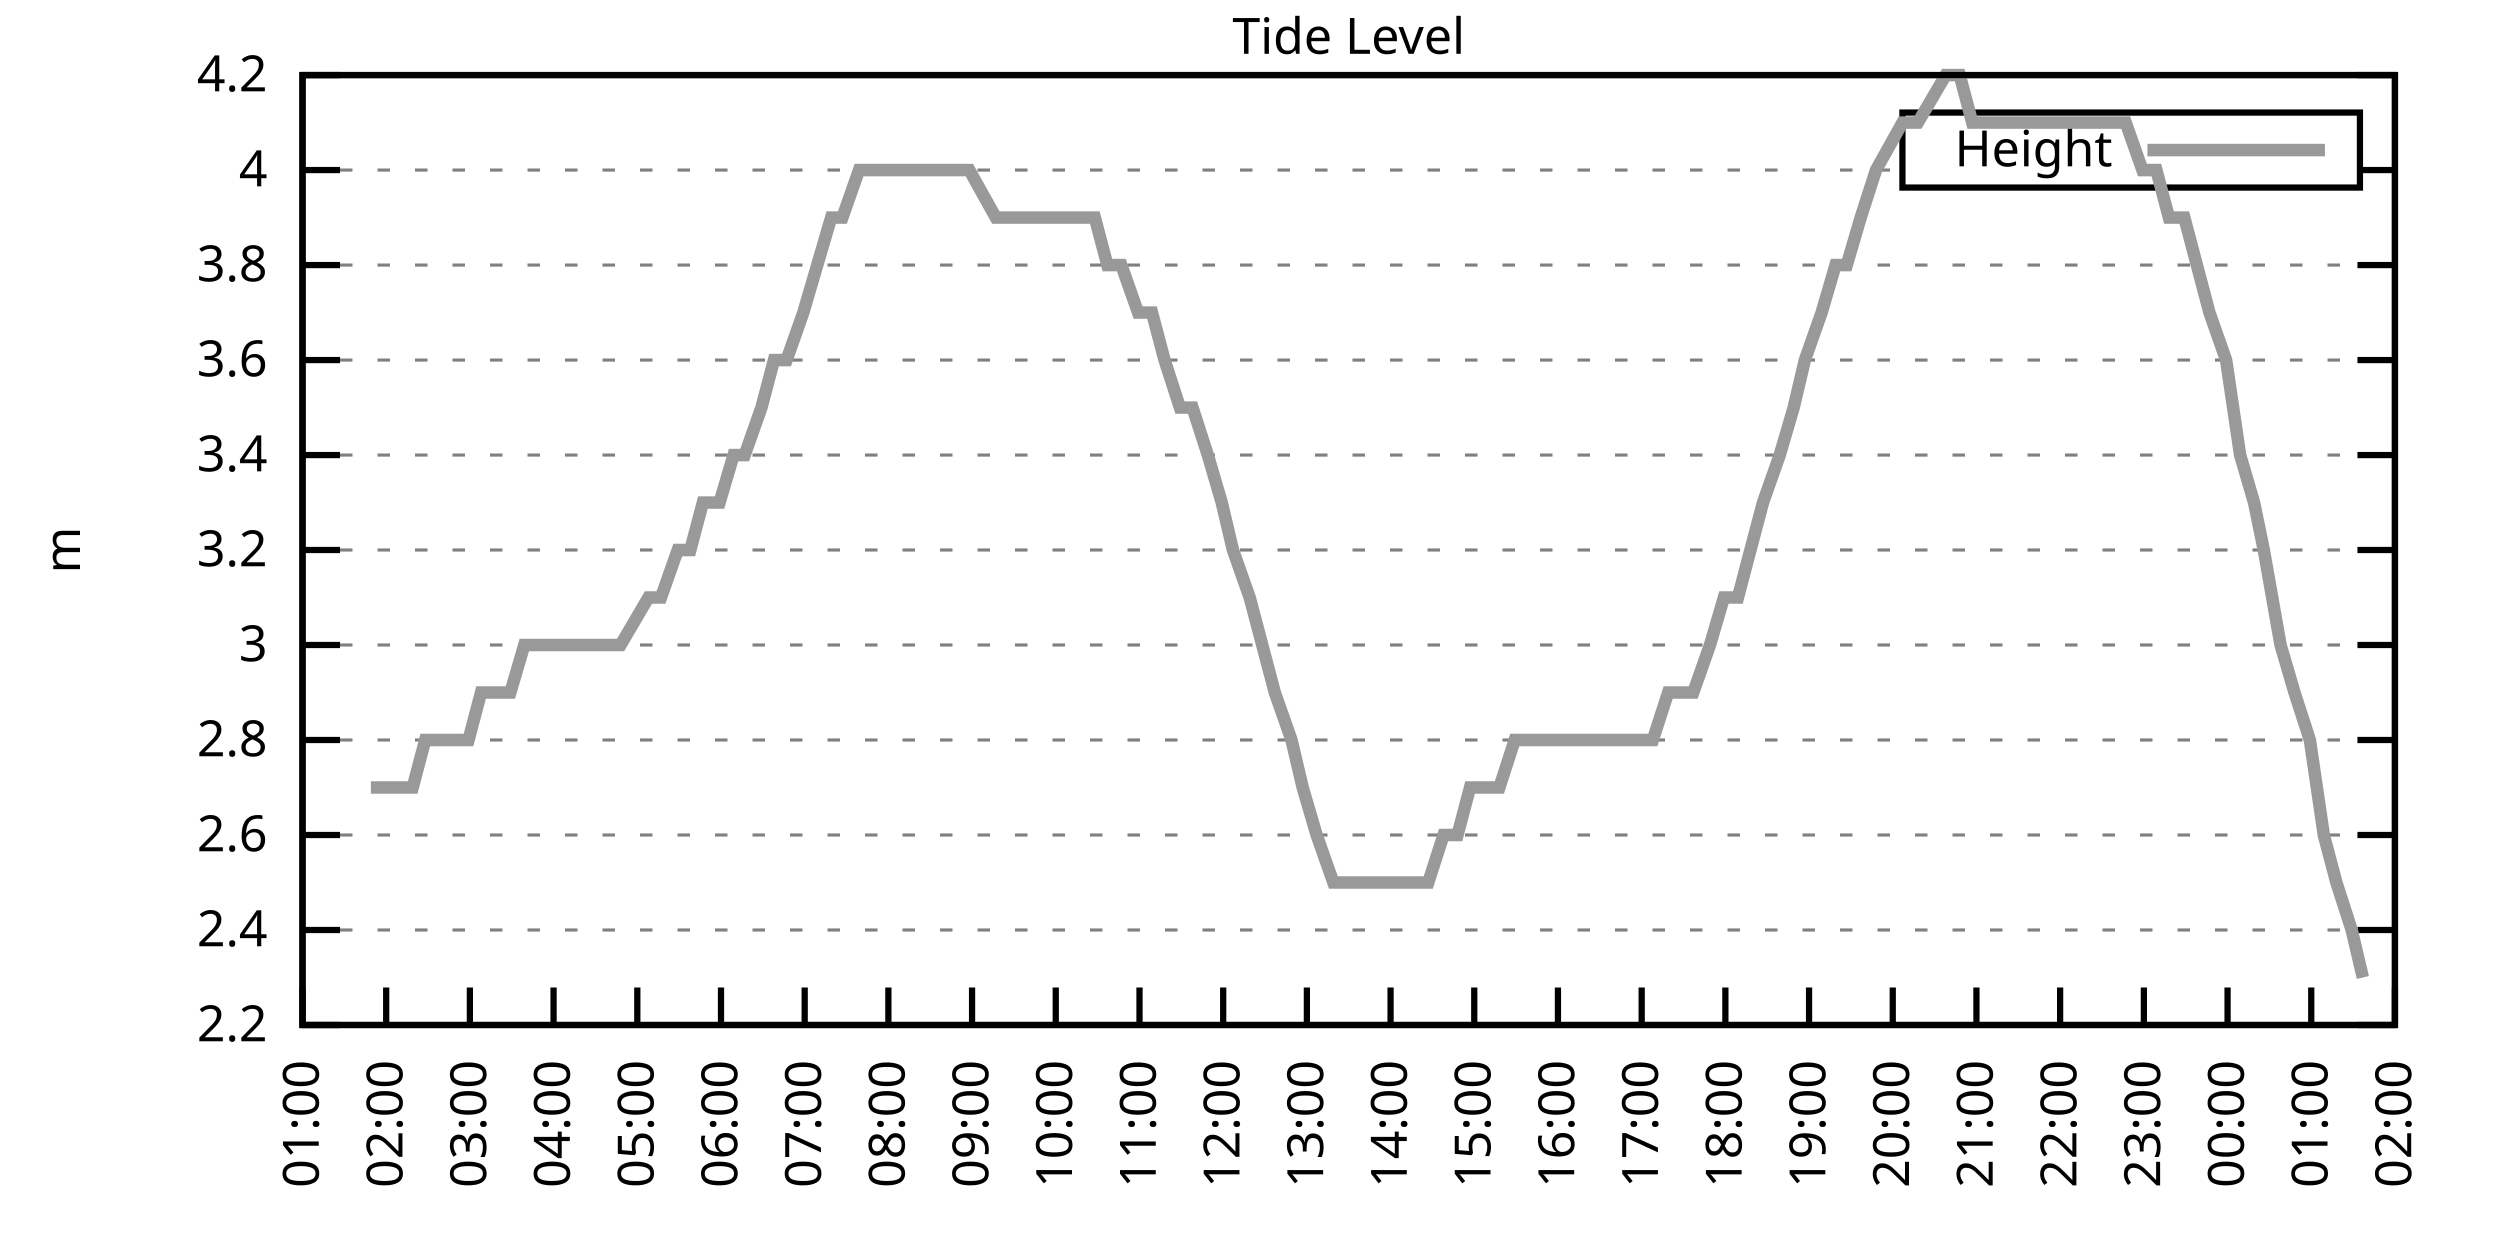
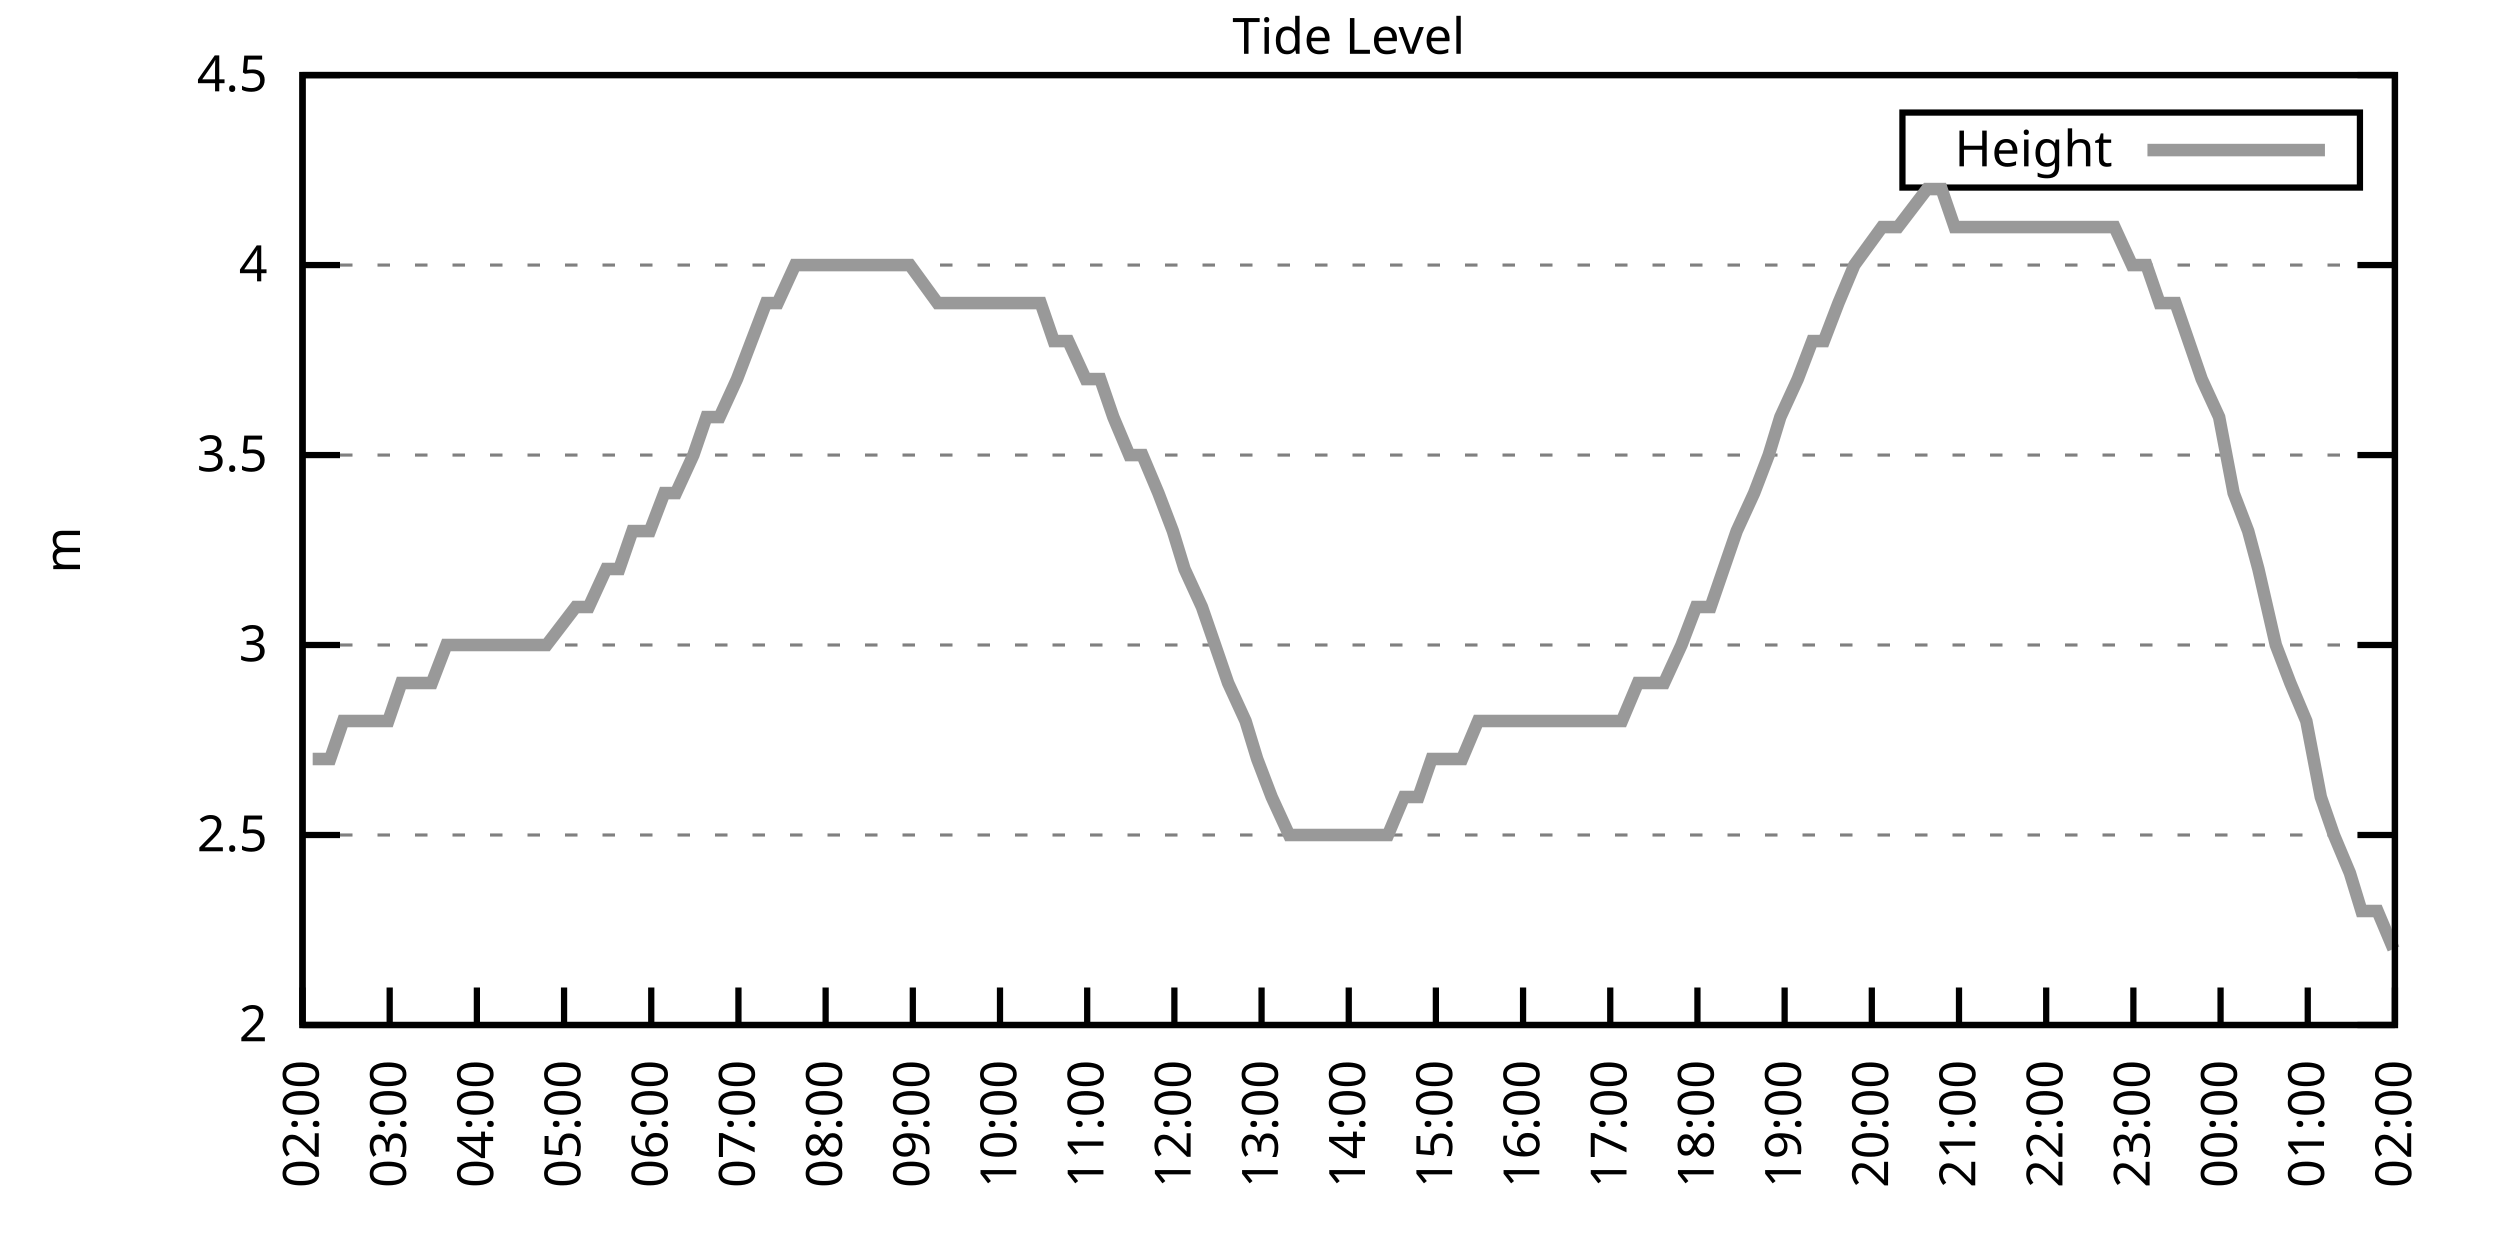
<svg xmlns="http://www.w3.org/2000/svg" xmlns:xlink="http://www.w3.org/1999/xlink" width="400" height="200" viewBox="0 0 400 200">
  <g id="gnuplot_canvas">
    <rect x="0" y="0" width="400" height="200" fill="none" />
    <defs>
      <circle id="gpDot" r="0.5" stroke-width="0.5" stroke="currentColor" />
      <path id="gpPt0" stroke-width="0.333" stroke="currentColor" d="M-1,0 h2 M0,-1 v2" />
      <path id="gpPt1" stroke-width="0.333" stroke="currentColor" d="M-1,-1 L1,1 M1,-1 L-1,1" />
      <path id="gpPt2" stroke-width="0.333" stroke="currentColor" d="M-1,0 L1,0 M0,-1 L0,1 M-1,-1 L1,1 M-1,1 L1,-1" />
      <rect id="gpPt3" stroke-width="0.333" stroke="currentColor" x="-1" y="-1" width="2" height="2" />
      <rect id="gpPt4" stroke-width="0.333" stroke="currentColor" fill="currentColor" x="-1" y="-1" width="2" height="2" />
      <circle id="gpPt5" stroke-width="0.333" stroke="currentColor" cx="0" cy="0" r="1" />
      <use xlink:href="#gpPt5" id="gpPt6" fill="currentColor" stroke="none" />
      <path id="gpPt7" stroke-width="0.333" stroke="currentColor" d="M0,-1.33 L-1.33,0.67 L1.33,0.67 z" />
      <use xlink:href="#gpPt7" id="gpPt8" fill="currentColor" stroke="none" />
      <use xlink:href="#gpPt7" id="gpPt9" stroke="currentColor" transform="rotate(180)" />
      <use xlink:href="#gpPt9" id="gpPt10" fill="currentColor" stroke="none" />
      <use xlink:href="#gpPt3" id="gpPt11" stroke="currentColor" transform="rotate(45)" />
      <use xlink:href="#gpPt11" id="gpPt12" fill="currentColor" stroke="none" />
      <path id="gpPt13" stroke-width="0.333" stroke="currentColor" d="M0,1.330 L1.265,0.411 L0.782,-1.067 L-0.782,-1.076 L-1.265,0.411 z" />
      <use xlink:href="#gpPt13" id="gpPt14" fill="currentColor" stroke="none" />
      <filter id="textbox" filterUnits="objectBoundingBox" x="0" y="0" height="1" width="1">
        <feFlood flood-color="white" flood-opacity="1" result="bgnd" />
        <feComposite in="SourceGraphic" in2="bgnd" operator="atop" />
      </filter>
      <filter id="greybox" filterUnits="objectBoundingBox" x="0" y="0" height="1" width="1">
        <feFlood flood-color="lightgrey" flood-opacity="1" result="grey" />
        <feComposite in="SourceGraphic" in2="grey" operator="atop" />
      </filter>
    </defs>
    <g fill="none" color="white" stroke="currentColor" stroke-width="1.00" stroke-linecap="butt" stroke-linejoin="miter">
</g>
    <g fill="none" color="black" stroke="currentColor" stroke-width="1.00" stroke-linecap="butt" stroke-linejoin="miter">
      <g stroke="none" shape-rendering="crispEdges">
        <polygon fill="rgb(255, 255, 255)" points="48.40,164.00 383.18,164.00 383.18,12.02 48.40,12.02 " />
      </g>
    </g>
    <g fill="none" color="black" stroke="currentColor" stroke-width="1.00" stroke-linecap="butt" stroke-linejoin="miter">
</g>
    <g fill="none" color="black" stroke="black" stroke-width="0.50" stroke-linecap="butt" stroke-linejoin="miter">
</g>
    <g fill="none" color="gray" stroke="currentColor" stroke-width="0.50" stroke-linecap="butt" stroke-linejoin="miter">
      <path stroke="gray" stroke-dasharray="2,4" class="gridline" d="M48.40,164.00 L383.19,164.00  " />
    </g>
    <g fill="none" color="gray" stroke="gray" stroke-width="1.00" stroke-linecap="butt" stroke-linejoin="miter">
</g>
    <g fill="none" color="black" stroke="currentColor" stroke-width="1.00" stroke-linecap="butt" stroke-linejoin="miter">
      <path stroke="black" d="M48.40,164.00 L54.40,164.00 M383.19,164.00 L377.19,164.00  " />
      <g transform="translate(42.80,166.60)" stroke="none" fill="black" font-family="Sans" font-size="8.00" text-anchor="end">
        <text>
-           <tspan font-family="Sans"> 2.2</tspan>
-         </text>
-       </g>
-     </g>
-     <g fill="none" color="black" stroke="currentColor" stroke-width="1.00" stroke-linecap="butt" stroke-linejoin="miter">
- </g>
-     <g fill="none" color="black" stroke="black" stroke-width="0.50" stroke-linecap="butt" stroke-linejoin="miter">
- </g>
-     <g fill="none" color="gray" stroke="currentColor" stroke-width="0.50" stroke-linecap="butt" stroke-linejoin="miter">
-       <path stroke="gray" stroke-dasharray="2,4" class="gridline" d="M48.40,148.80 L383.19,148.80  " />
-     </g>
-     <g fill="none" color="gray" stroke="gray" stroke-width="1.00" stroke-linecap="butt" stroke-linejoin="miter">
- </g>
-     <g fill="none" color="black" stroke="currentColor" stroke-width="1.00" stroke-linecap="butt" stroke-linejoin="miter">
-       <path stroke="black" d="M48.40,148.80 L54.40,148.80 M383.19,148.80 L377.19,148.80  " />
-       <g transform="translate(42.80,151.40)" stroke="none" fill="black" font-family="Sans" font-size="8.00" text-anchor="end">
-         <text>
-           <tspan font-family="Sans"> 2.4</tspan>
+           <tspan font-family="Sans"> 2</tspan>
        </text>
      </g>
    </g>
    <g fill="none" color="black" stroke="currentColor" stroke-width="1.00" stroke-linecap="butt" stroke-linejoin="miter">
</g>
    <g fill="none" color="black" stroke="black" stroke-width="0.50" stroke-linecap="butt" stroke-linejoin="miter">
</g>
    <g fill="none" color="gray" stroke="currentColor" stroke-width="0.50" stroke-linecap="butt" stroke-linejoin="miter">
      <path stroke="gray" stroke-dasharray="2,4" class="gridline" d="M48.40,133.60 L383.19,133.60  " />
    </g>
    <g fill="none" color="gray" stroke="gray" stroke-width="1.00" stroke-linecap="butt" stroke-linejoin="miter">
</g>
    <g fill="none" color="black" stroke="currentColor" stroke-width="1.00" stroke-linecap="butt" stroke-linejoin="miter">
      <path stroke="black" d="M48.40,133.60 L54.40,133.60 M383.19,133.60 L377.19,133.60  " />
      <g transform="translate(42.80,136.20)" stroke="none" fill="black" font-family="Sans" font-size="8.00" text-anchor="end">
        <text>
-           <tspan font-family="Sans"> 2.6</tspan>
-         </text>
-       </g>
-     </g>
-     <g fill="none" color="black" stroke="currentColor" stroke-width="1.00" stroke-linecap="butt" stroke-linejoin="miter">
- </g>
-     <g fill="none" color="black" stroke="black" stroke-width="0.50" stroke-linecap="butt" stroke-linejoin="miter">
- </g>
-     <g fill="none" color="gray" stroke="currentColor" stroke-width="0.50" stroke-linecap="butt" stroke-linejoin="miter">
-       <path stroke="gray" stroke-dasharray="2,4" class="gridline" d="M48.40,118.40 L383.19,118.40  " />
-     </g>
-     <g fill="none" color="gray" stroke="gray" stroke-width="1.00" stroke-linecap="butt" stroke-linejoin="miter">
- </g>
-     <g fill="none" color="black" stroke="currentColor" stroke-width="1.00" stroke-linecap="butt" stroke-linejoin="miter">
-       <path stroke="black" d="M48.40,118.40 L54.40,118.40 M383.19,118.40 L377.19,118.40  " />
-       <g transform="translate(42.80,121.00)" stroke="none" fill="black" font-family="Sans" font-size="8.00" text-anchor="end">
-         <text>
-           <tspan font-family="Sans"> 2.8</tspan>
+           <tspan font-family="Sans"> 2.5</tspan>
        </text>
      </g>
    </g>
    <g fill="none" color="black" stroke="currentColor" stroke-width="1.00" stroke-linecap="butt" stroke-linejoin="miter">
</g>
    <g fill="none" color="black" stroke="black" stroke-width="0.50" stroke-linecap="butt" stroke-linejoin="miter">
</g>
    <g fill="none" color="gray" stroke="currentColor" stroke-width="0.50" stroke-linecap="butt" stroke-linejoin="miter">
      <path stroke="gray" stroke-dasharray="2,4" class="gridline" d="M48.40,103.20 L383.19,103.20  " />
    </g>
    <g fill="none" color="gray" stroke="gray" stroke-width="1.00" stroke-linecap="butt" stroke-linejoin="miter">
</g>
    <g fill="none" color="black" stroke="currentColor" stroke-width="1.00" stroke-linecap="butt" stroke-linejoin="miter">
      <path stroke="black" d="M48.40,103.20 L54.40,103.20 M383.19,103.20 L377.19,103.20  " />
      <g transform="translate(42.80,105.80)" stroke="none" fill="black" font-family="Sans" font-size="8.00" text-anchor="end">
        <text>
          <tspan font-family="Sans"> 3</tspan>
        </text>
      </g>
    </g>
    <g fill="none" color="black" stroke="currentColor" stroke-width="1.00" stroke-linecap="butt" stroke-linejoin="miter">
</g>
    <g fill="none" color="black" stroke="black" stroke-width="0.50" stroke-linecap="butt" stroke-linejoin="miter">
</g>
    <g fill="none" color="gray" stroke="currentColor" stroke-width="0.50" stroke-linecap="butt" stroke-linejoin="miter">
-       <path stroke="gray" stroke-dasharray="2,4" class="gridline" d="M48.40,88.00 L383.19,88.00  " />
-     </g>
-     <g fill="none" color="gray" stroke="gray" stroke-width="1.00" stroke-linecap="butt" stroke-linejoin="miter">
- </g>
-     <g fill="none" color="black" stroke="currentColor" stroke-width="1.00" stroke-linecap="butt" stroke-linejoin="miter">
-       <path stroke="black" d="M48.40,88.00 L54.40,88.00 M383.19,88.00 L377.19,88.00  " />
-       <g transform="translate(42.80,90.60)" stroke="none" fill="black" font-family="Sans" font-size="8.00" text-anchor="end">
-         <text>
-           <tspan font-family="Sans"> 3.2</tspan>
-         </text>
-       </g>
-     </g>
-     <g fill="none" color="black" stroke="currentColor" stroke-width="1.00" stroke-linecap="butt" stroke-linejoin="miter">
- </g>
-     <g fill="none" color="black" stroke="black" stroke-width="0.50" stroke-linecap="butt" stroke-linejoin="miter">
- </g>
-     <g fill="none" color="gray" stroke="currentColor" stroke-width="0.50" stroke-linecap="butt" stroke-linejoin="miter">
      <path stroke="gray" stroke-dasharray="2,4" class="gridline" d="M48.40,72.81 L383.19,72.81  " />
    </g>
    <g fill="none" color="gray" stroke="gray" stroke-width="1.00" stroke-linecap="butt" stroke-linejoin="miter">
</g>
    <g fill="none" color="black" stroke="currentColor" stroke-width="1.00" stroke-linecap="butt" stroke-linejoin="miter">
      <path stroke="black" d="M48.40,72.81 L54.40,72.81 M383.19,72.81 L377.19,72.81  " />
      <g transform="translate(42.80,75.41)" stroke="none" fill="black" font-family="Sans" font-size="8.00" text-anchor="end">
        <text>
-           <tspan font-family="Sans"> 3.4</tspan>
-         </text>
-       </g>
-     </g>
-     <g fill="none" color="black" stroke="currentColor" stroke-width="1.00" stroke-linecap="butt" stroke-linejoin="miter">
- </g>
-     <g fill="none" color="black" stroke="black" stroke-width="0.50" stroke-linecap="butt" stroke-linejoin="miter">
- </g>
-     <g fill="none" color="gray" stroke="currentColor" stroke-width="0.50" stroke-linecap="butt" stroke-linejoin="miter">
-       <path stroke="gray" stroke-dasharray="2,4" class="gridline" d="M48.40,57.61 L383.19,57.61  " />
-     </g>
-     <g fill="none" color="gray" stroke="gray" stroke-width="1.00" stroke-linecap="butt" stroke-linejoin="miter">
- </g>
-     <g fill="none" color="black" stroke="currentColor" stroke-width="1.00" stroke-linecap="butt" stroke-linejoin="miter">
-       <path stroke="black" d="M48.40,57.61 L54.40,57.61 M383.19,57.61 L377.19,57.61  " />
-       <g transform="translate(42.80,60.21)" stroke="none" fill="black" font-family="Sans" font-size="8.00" text-anchor="end">
-         <text>
-           <tspan font-family="Sans"> 3.6</tspan>
+           <tspan font-family="Sans"> 3.5</tspan>
        </text>
      </g>
    </g>
    <g fill="none" color="black" stroke="currentColor" stroke-width="1.00" stroke-linecap="butt" stroke-linejoin="miter">
</g>
    <g fill="none" color="black" stroke="black" stroke-width="0.50" stroke-linecap="butt" stroke-linejoin="miter">
</g>
    <g fill="none" color="gray" stroke="currentColor" stroke-width="0.50" stroke-linecap="butt" stroke-linejoin="miter">
      <path stroke="gray" stroke-dasharray="2,4" class="gridline" d="M48.40,42.41 L383.19,42.41  " />
    </g>
    <g fill="none" color="gray" stroke="gray" stroke-width="1.00" stroke-linecap="butt" stroke-linejoin="miter">
</g>
    <g fill="none" color="black" stroke="currentColor" stroke-width="1.00" stroke-linecap="butt" stroke-linejoin="miter">
      <path stroke="black" d="M48.40,42.41 L54.40,42.41 M383.19,42.41 L377.19,42.41  " />
      <g transform="translate(42.80,45.01)" stroke="none" fill="black" font-family="Sans" font-size="8.00" text-anchor="end">
        <text>
-           <tspan font-family="Sans"> 3.8</tspan>
-         </text>
-       </g>
-     </g>
-     <g fill="none" color="black" stroke="currentColor" stroke-width="1.00" stroke-linecap="butt" stroke-linejoin="miter">
- </g>
-     <g fill="none" color="black" stroke="black" stroke-width="0.50" stroke-linecap="butt" stroke-linejoin="miter">
- </g>
-     <g fill="none" color="gray" stroke="currentColor" stroke-width="0.50" stroke-linecap="butt" stroke-linejoin="miter">
-       <path stroke="gray" stroke-dasharray="2,4" class="gridline" d="M48.40,27.21 L304.39,27.21 M377.59,27.21 L383.19,27.21  " />
-     </g>
-     <g fill="none" color="gray" stroke="gray" stroke-width="1.00" stroke-linecap="butt" stroke-linejoin="miter">
- </g>
-     <g fill="none" color="black" stroke="currentColor" stroke-width="1.00" stroke-linecap="butt" stroke-linejoin="miter">
-       <path stroke="black" d="M48.40,27.21 L54.40,27.21 M383.19,27.21 L377.19,27.21  " />
-       <g transform="translate(42.80,29.81)" stroke="none" fill="black" font-family="Sans" font-size="8.00" text-anchor="end">
-         <text>
          <tspan font-family="Sans"> 4</tspan>
        </text>
      </g>
    </g>
    <g fill="none" color="black" stroke="currentColor" stroke-width="1.00" stroke-linecap="butt" stroke-linejoin="miter">
</g>
    <g fill="none" color="black" stroke="black" stroke-width="0.50" stroke-linecap="butt" stroke-linejoin="miter">
</g>
    <g fill="none" color="gray" stroke="currentColor" stroke-width="0.50" stroke-linecap="butt" stroke-linejoin="miter">
      <path stroke="gray" stroke-dasharray="2,4" class="gridline" d="M48.40,12.01 L383.19,12.01  " />
    </g>
    <g fill="none" color="gray" stroke="gray" stroke-width="1.00" stroke-linecap="butt" stroke-linejoin="miter">
</g>
    <g fill="none" color="black" stroke="currentColor" stroke-width="1.00" stroke-linecap="butt" stroke-linejoin="miter">
      <path stroke="black" d="M48.40,12.01 L54.40,12.01 M383.19,12.01 L377.19,12.01  " />
      <g transform="translate(42.80,14.61)" stroke="none" fill="black" font-family="Sans" font-size="8.00" text-anchor="end">
        <text>
-           <tspan font-family="Sans"> 4.2</tspan>
+           <tspan font-family="Sans"> 4.5</tspan>
        </text>
      </g>
    </g>
    <g fill="none" color="black" stroke="currentColor" stroke-width="1.00" stroke-linecap="butt" stroke-linejoin="miter">
      <path stroke="black" d="M48.40,164.00 L48.40,158.00  " />
      <g transform="translate(51.00,169.60) rotate(270.00)" stroke="none" fill="black" font-family="Sans" font-size="8.00" text-anchor="end">
        <text>
-           <tspan font-family="Sans">01:00</tspan>
-         </text>
-       </g>
-     </g>
-     <g fill="none" color="black" stroke="currentColor" stroke-width="1.00" stroke-linecap="butt" stroke-linejoin="miter">
-       <path stroke="black" d="M61.79,164.00 L61.79,158.00  " />
-       <g transform="translate(64.39,169.60) rotate(270.00)" stroke="none" fill="black" font-family="Sans" font-size="8.00" text-anchor="end">
-         <text>
          <tspan font-family="Sans">02:00</tspan>
        </text>
      </g>
    </g>
    <g fill="none" color="black" stroke="currentColor" stroke-width="1.00" stroke-linecap="butt" stroke-linejoin="miter">
-       <path stroke="black" d="M75.18,164.00 L75.18,158.00  " />
-       <g transform="translate(77.78,169.60) rotate(270.00)" stroke="none" fill="black" font-family="Sans" font-size="8.00" text-anchor="end">
+       <path stroke="black" d="M62.35,164.00 L62.35,158.00  " />
+       <g transform="translate(64.95,169.60) rotate(270.00)" stroke="none" fill="black" font-family="Sans" font-size="8.00" text-anchor="end">
        <text>
          <tspan font-family="Sans">03:00</tspan>
        </text>
      </g>
    </g>
    <g fill="none" color="black" stroke="currentColor" stroke-width="1.00" stroke-linecap="butt" stroke-linejoin="miter">
-       <path stroke="black" d="M88.57,164.00 L88.57,158.00  " />
-       <g transform="translate(91.17,169.60) rotate(270.00)" stroke="none" fill="black" font-family="Sans" font-size="8.00" text-anchor="end">
+       <path stroke="black" d="M76.30,164.00 L76.30,158.00  " />
+       <g transform="translate(78.90,169.60) rotate(270.00)" stroke="none" fill="black" font-family="Sans" font-size="8.00" text-anchor="end">
        <text>
          <tspan font-family="Sans">04:00</tspan>
        </text>
      </g>
    </g>
    <g fill="none" color="black" stroke="currentColor" stroke-width="1.00" stroke-linecap="butt" stroke-linejoin="miter">
-       <path stroke="black" d="M101.97,164.00 L101.97,158.00  " />
-       <g transform="translate(104.57,169.60) rotate(270.00)" stroke="none" fill="black" font-family="Sans" font-size="8.00" text-anchor="end">
+       <path stroke="black" d="M90.25,164.00 L90.25,158.00  " />
+       <g transform="translate(92.85,169.60) rotate(270.00)" stroke="none" fill="black" font-family="Sans" font-size="8.00" text-anchor="end">
        <text>
          <tspan font-family="Sans">05:00</tspan>
        </text>
      </g>
    </g>
    <g fill="none" color="black" stroke="currentColor" stroke-width="1.00" stroke-linecap="butt" stroke-linejoin="miter">
-       <path stroke="black" d="M115.36,164.00 L115.36,158.00  " />
-       <g transform="translate(117.96,169.60) rotate(270.00)" stroke="none" fill="black" font-family="Sans" font-size="8.00" text-anchor="end">
+       <path stroke="black" d="M104.20,164.00 L104.20,158.00  " />
+       <g transform="translate(106.80,169.60) rotate(270.00)" stroke="none" fill="black" font-family="Sans" font-size="8.00" text-anchor="end">
        <text>
          <tspan font-family="Sans">06:00</tspan>
        </text>
      </g>
    </g>
    <g fill="none" color="black" stroke="currentColor" stroke-width="1.00" stroke-linecap="butt" stroke-linejoin="miter">
-       <path stroke="black" d="M128.75,164.00 L128.75,158.00  " />
-       <g transform="translate(131.35,169.60) rotate(270.00)" stroke="none" fill="black" font-family="Sans" font-size="8.00" text-anchor="end">
+       <path stroke="black" d="M118.15,164.00 L118.15,158.00  " />
+       <g transform="translate(120.75,169.60) rotate(270.00)" stroke="none" fill="black" font-family="Sans" font-size="8.00" text-anchor="end">
        <text>
          <tspan font-family="Sans">07:00</tspan>
        </text>
      </g>
    </g>
    <g fill="none" color="black" stroke="currentColor" stroke-width="1.00" stroke-linecap="butt" stroke-linejoin="miter">
-       <path stroke="black" d="M142.14,164.00 L142.14,158.00  " />
-       <g transform="translate(144.74,169.60) rotate(270.00)" stroke="none" fill="black" font-family="Sans" font-size="8.00" text-anchor="end">
+       <path stroke="black" d="M132.10,164.00 L132.10,158.00  " />
+       <g transform="translate(134.70,169.60) rotate(270.00)" stroke="none" fill="black" font-family="Sans" font-size="8.00" text-anchor="end">
        <text>
          <tspan font-family="Sans">08:00</tspan>
        </text>
      </g>
    </g>
    <g fill="none" color="black" stroke="currentColor" stroke-width="1.00" stroke-linecap="butt" stroke-linejoin="miter">
-       <path stroke="black" d="M155.53,164.00 L155.53,158.00  " />
-       <g transform="translate(158.13,169.60) rotate(270.00)" stroke="none" fill="black" font-family="Sans" font-size="8.00" text-anchor="end">
+       <path stroke="black" d="M146.05,164.00 L146.05,158.00  " />
+       <g transform="translate(148.65,169.60) rotate(270.00)" stroke="none" fill="black" font-family="Sans" font-size="8.00" text-anchor="end">
        <text>
          <tspan font-family="Sans">09:00</tspan>
        </text>
      </g>
    </g>
    <g fill="none" color="black" stroke="currentColor" stroke-width="1.00" stroke-linecap="butt" stroke-linejoin="miter">
-       <path stroke="black" d="M168.92,164.00 L168.92,158.00  " />
-       <g transform="translate(171.52,169.60) rotate(270.00)" stroke="none" fill="black" font-family="Sans" font-size="8.00" text-anchor="end">
+       <path stroke="black" d="M160.00,164.00 L160.00,158.00  " />
+       <g transform="translate(162.60,169.60) rotate(270.00)" stroke="none" fill="black" font-family="Sans" font-size="8.00" text-anchor="end">
        <text>
          <tspan font-family="Sans">10:00</tspan>
        </text>
      </g>
    </g>
    <g fill="none" color="black" stroke="currentColor" stroke-width="1.00" stroke-linecap="butt" stroke-linejoin="miter">
-       <path stroke="black" d="M182.32,164.00 L182.32,158.00  " />
-       <g transform="translate(184.92,169.60) rotate(270.00)" stroke="none" fill="black" font-family="Sans" font-size="8.00" text-anchor="end">
+       <path stroke="black" d="M173.95,164.00 L173.95,158.00  " />
+       <g transform="translate(176.55,169.60) rotate(270.00)" stroke="none" fill="black" font-family="Sans" font-size="8.00" text-anchor="end">
        <text>
          <tspan font-family="Sans">11:00</tspan>
        </text>
      </g>
    </g>
    <g fill="none" color="black" stroke="currentColor" stroke-width="1.00" stroke-linecap="butt" stroke-linejoin="miter">
-       <path stroke="black" d="M195.71,164.00 L195.71,158.00  " />
-       <g transform="translate(198.31,169.60) rotate(270.00)" stroke="none" fill="black" font-family="Sans" font-size="8.00" text-anchor="end">
+       <path stroke="black" d="M187.90,164.00 L187.90,158.00  " />
+       <g transform="translate(190.50,169.60) rotate(270.00)" stroke="none" fill="black" font-family="Sans" font-size="8.00" text-anchor="end">
        <text>
          <tspan font-family="Sans">12:00</tspan>
        </text>
      </g>
    </g>
    <g fill="none" color="black" stroke="currentColor" stroke-width="1.00" stroke-linecap="butt" stroke-linejoin="miter">
-       <path stroke="black" d="M209.10,164.00 L209.10,158.00  " />
-       <g transform="translate(211.70,169.60) rotate(270.00)" stroke="none" fill="black" font-family="Sans" font-size="8.00" text-anchor="end">
+       <path stroke="black" d="M201.85,164.00 L201.85,158.00  " />
+       <g transform="translate(204.45,169.60) rotate(270.00)" stroke="none" fill="black" font-family="Sans" font-size="8.00" text-anchor="end">
        <text>
          <tspan font-family="Sans">13:00</tspan>
        </text>
      </g>
    </g>
    <g fill="none" color="black" stroke="currentColor" stroke-width="1.00" stroke-linecap="butt" stroke-linejoin="miter">
-       <path stroke="black" d="M222.49,164.00 L222.49,158.00  " />
-       <g transform="translate(225.09,169.60) rotate(270.00)" stroke="none" fill="black" font-family="Sans" font-size="8.00" text-anchor="end">
+       <path stroke="black" d="M215.80,164.00 L215.80,158.00  " />
+       <g transform="translate(218.40,169.60) rotate(270.00)" stroke="none" fill="black" font-family="Sans" font-size="8.00" text-anchor="end">
        <text>
          <tspan font-family="Sans">14:00</tspan>
        </text>
      </g>
    </g>
    <g fill="none" color="black" stroke="currentColor" stroke-width="1.00" stroke-linecap="butt" stroke-linejoin="miter">
-       <path stroke="black" d="M235.88,164.00 L235.88,158.00  " />
-       <g transform="translate(238.48,169.60) rotate(270.00)" stroke="none" fill="black" font-family="Sans" font-size="8.00" text-anchor="end">
+       <path stroke="black" d="M229.74,164.00 L229.74,158.00  " />
+       <g transform="translate(232.34,169.60) rotate(270.00)" stroke="none" fill="black" font-family="Sans" font-size="8.00" text-anchor="end">
        <text>
          <tspan font-family="Sans">15:00</tspan>
        </text>
      </g>
    </g>
    <g fill="none" color="black" stroke="currentColor" stroke-width="1.00" stroke-linecap="butt" stroke-linejoin="miter">
-       <path stroke="black" d="M249.27,164.00 L249.27,158.00  " />
-       <g transform="translate(251.87,169.60) rotate(270.00)" stroke="none" fill="black" font-family="Sans" font-size="8.00" text-anchor="end">
+       <path stroke="black" d="M243.69,164.00 L243.69,158.00  " />
+       <g transform="translate(246.29,169.60) rotate(270.00)" stroke="none" fill="black" font-family="Sans" font-size="8.00" text-anchor="end">
        <text>
          <tspan font-family="Sans">16:00</tspan>
        </text>
      </g>
    </g>
    <g fill="none" color="black" stroke="currentColor" stroke-width="1.00" stroke-linecap="butt" stroke-linejoin="miter">
-       <path stroke="black" d="M262.67,164.00 L262.67,158.00  " />
-       <g transform="translate(265.27,169.60) rotate(270.00)" stroke="none" fill="black" font-family="Sans" font-size="8.00" text-anchor="end">
+       <path stroke="black" d="M257.64,164.00 L257.64,158.00  " />
+       <g transform="translate(260.24,169.60) rotate(270.00)" stroke="none" fill="black" font-family="Sans" font-size="8.00" text-anchor="end">
        <text>
          <tspan font-family="Sans">17:00</tspan>
        </text>
      </g>
    </g>
    <g fill="none" color="black" stroke="currentColor" stroke-width="1.00" stroke-linecap="butt" stroke-linejoin="miter">
-       <path stroke="black" d="M276.06,164.00 L276.06,158.00  " />
-       <g transform="translate(278.66,169.60) rotate(270.00)" stroke="none" fill="black" font-family="Sans" font-size="8.00" text-anchor="end">
+       <path stroke="black" d="M271.59,164.00 L271.59,158.00  " />
+       <g transform="translate(274.19,169.60) rotate(270.00)" stroke="none" fill="black" font-family="Sans" font-size="8.00" text-anchor="end">
        <text>
          <tspan font-family="Sans">18:00</tspan>
        </text>
      </g>
    </g>
    <g fill="none" color="black" stroke="currentColor" stroke-width="1.00" stroke-linecap="butt" stroke-linejoin="miter">
-       <path stroke="black" d="M289.45,164.00 L289.45,158.00  " />
-       <g transform="translate(292.05,169.60) rotate(270.00)" stroke="none" fill="black" font-family="Sans" font-size="8.00" text-anchor="end">
+       <path stroke="black" d="M285.54,164.00 L285.54,158.00  " />
+       <g transform="translate(288.14,169.60) rotate(270.00)" stroke="none" fill="black" font-family="Sans" font-size="8.00" text-anchor="end">
        <text>
          <tspan font-family="Sans">19:00</tspan>
        </text>
      </g>
    </g>
    <g fill="none" color="black" stroke="currentColor" stroke-width="1.00" stroke-linecap="butt" stroke-linejoin="miter">
-       <path stroke="black" d="M302.84,164.00 L302.84,158.00  " />
-       <g transform="translate(305.44,169.60) rotate(270.00)" stroke="none" fill="black" font-family="Sans" font-size="8.00" text-anchor="end">
+       <path stroke="black" d="M299.49,164.00 L299.49,158.00  " />
+       <g transform="translate(302.09,169.60) rotate(270.00)" stroke="none" fill="black" font-family="Sans" font-size="8.00" text-anchor="end">
        <text>
          <tspan font-family="Sans">20:00</tspan>
        </text>
      </g>
    </g>
    <g fill="none" color="black" stroke="currentColor" stroke-width="1.00" stroke-linecap="butt" stroke-linejoin="miter">
-       <path stroke="black" d="M316.23,164.00 L316.23,158.00  " />
-       <g transform="translate(318.83,169.60) rotate(270.00)" stroke="none" fill="black" font-family="Sans" font-size="8.00" text-anchor="end">
+       <path stroke="black" d="M313.44,164.00 L313.44,158.00  " />
+       <g transform="translate(316.04,169.60) rotate(270.00)" stroke="none" fill="black" font-family="Sans" font-size="8.00" text-anchor="end">
        <text>
          <tspan font-family="Sans">21:00</tspan>
        </text>
      </g>
    </g>
    <g fill="none" color="black" stroke="currentColor" stroke-width="1.00" stroke-linecap="butt" stroke-linejoin="miter">
-       <path stroke="black" d="M329.62,164.00 L329.62,158.00  " />
-       <g transform="translate(332.22,169.60) rotate(270.00)" stroke="none" fill="black" font-family="Sans" font-size="8.00" text-anchor="end">
+       <path stroke="black" d="M327.39,164.00 L327.39,158.00  " />
+       <g transform="translate(329.99,169.60) rotate(270.00)" stroke="none" fill="black" font-family="Sans" font-size="8.00" text-anchor="end">
        <text>
          <tspan font-family="Sans">22:00</tspan>
        </text>
      </g>
    </g>
    <g fill="none" color="black" stroke="currentColor" stroke-width="1.00" stroke-linecap="butt" stroke-linejoin="miter">
-       <path stroke="black" d="M343.02,164.00 L343.02,158.00  " />
-       <g transform="translate(345.62,169.60) rotate(270.00)" stroke="none" fill="black" font-family="Sans" font-size="8.00" text-anchor="end">
+       <path stroke="black" d="M341.34,164.00 L341.34,158.00  " />
+       <g transform="translate(343.94,169.60) rotate(270.00)" stroke="none" fill="black" font-family="Sans" font-size="8.00" text-anchor="end">
        <text>
          <tspan font-family="Sans">23:00</tspan>
        </text>
      </g>
    </g>
    <g fill="none" color="black" stroke="currentColor" stroke-width="1.00" stroke-linecap="butt" stroke-linejoin="miter">
-       <path stroke="black" d="M356.41,164.00 L356.41,158.00  " />
-       <g transform="translate(359.01,169.60) rotate(270.00)" stroke="none" fill="black" font-family="Sans" font-size="8.00" text-anchor="end">
+       <path stroke="black" d="M355.29,164.00 L355.29,158.00  " />
+       <g transform="translate(357.89,169.60) rotate(270.00)" stroke="none" fill="black" font-family="Sans" font-size="8.00" text-anchor="end">
        <text>
          <tspan font-family="Sans">00:00</tspan>
        </text>
      </g>
    </g>
    <g fill="none" color="black" stroke="currentColor" stroke-width="1.00" stroke-linecap="butt" stroke-linejoin="miter">
-       <path stroke="black" d="M369.80,164.00 L369.80,158.00  " />
-       <g transform="translate(372.40,169.60) rotate(270.00)" stroke="none" fill="black" font-family="Sans" font-size="8.00" text-anchor="end">
+       <path stroke="black" d="M369.24,164.00 L369.24,158.00  " />
+       <g transform="translate(371.84,169.60) rotate(270.00)" stroke="none" fill="black" font-family="Sans" font-size="8.00" text-anchor="end">
        <text>
          <tspan font-family="Sans">01:00</tspan>
        </text>
      </g>
    </g>
    <g fill="none" color="black" stroke="currentColor" stroke-width="1.00" stroke-linecap="butt" stroke-linejoin="miter">
      <path stroke="black" d="M383.19,164.00 L383.19,158.00  " />
      <g transform="translate(385.79,169.60) rotate(270.00)" stroke="none" fill="black" font-family="Sans" font-size="8.00" text-anchor="end">
        <text>
          <tspan font-family="Sans">02:00</tspan>
        </text>
      </g>
    </g>
    <g fill="none" color="black" stroke="currentColor" stroke-width="1.00" stroke-linecap="butt" stroke-linejoin="miter">
</g>
    <g fill="none" color="black" stroke="currentColor" stroke-width="1.00" stroke-linecap="butt" stroke-linejoin="miter">
      <path stroke="black" d="M48.40,12.01 L48.40,164.00 L383.19,164.00 L383.19,12.01 L48.40,12.01 Z  " />
    </g>
    <g fill="none" color="black" stroke="currentColor" stroke-width="1.00" stroke-linecap="butt" stroke-linejoin="miter">
</g>
    <g fill="none" color="black" stroke="currentColor" stroke-width="1.00" stroke-linecap="butt" stroke-linejoin="miter">
      <path stroke="black" d="M304.39,30.01 L304.39,18.01 L377.59,18.01 L377.59,30.01 L304.39,30.01 Z  " />
    </g>
    <g id="Tide_level_plot_1">
      <g fill="none" color="white" stroke="black" stroke-width="2.00" stroke-linecap="butt" stroke-linejoin="miter">
</g>
      <g fill="none" color="black" stroke="currentColor" stroke-width="2.00" stroke-linecap="butt" stroke-linejoin="miter">
        <g transform="translate(337.99,26.61)" stroke="none" fill="black" font-family="Sans" font-size="8.00" text-anchor="end">
          <text>
            <tspan font-family="Sans">Height</tspan>
          </text>
        </g>
      </g>
      <g fill="none" color="black" stroke="currentColor" stroke-width="2.00" stroke-linecap="butt" stroke-linejoin="miter">
-         <path stroke="rgb(153, 153, 153)" d="M343.59,24.01 L371.99,24.01 M59.34,126.00 L61.57,126.00 L63.35,126.00 L66.03,126.00 L68.04,118.40 L72.28,118.40   L74.96,118.40 L76.97,110.80 L79.42,110.80 L81.66,110.80 L83.89,103.20 L85.23,103.20 L87.68,103.20 L90.14,103.20   L95.05,103.20 L97.28,103.20 L99.29,103.20 L103.75,95.60 L105.76,95.60 L108.44,88.00 L110.45,88.00 L112.46,80.41   L115.13,80.41 L117.37,72.81 L119.15,72.81 L121.83,65.21 L123.84,57.61 L125.85,57.61 L128.53,50.01 L130.76,42.41   L132.99,34.81 L134.78,34.81 L137.45,27.21 L139.69,27.21 L141.69,27.21 L144.15,27.21 L146.16,27.21 L148.39,27.21   L150.40,27.21 L152.63,27.21 L155.09,27.21 L159.33,34.81 L162.01,34.81 L164.01,34.81 L166.47,34.81 L168.48,34.81   L170.93,34.81 L173.17,34.81 L175.17,34.81 L177.18,42.41 L179.41,42.41 L182.09,50.01 L184.32,50.01 L186.33,57.61   L188.79,65.21 L190.80,65.21 L193.25,72.81 L195.48,80.41 L197.27,88.00 L199.95,95.60 L201.96,103.20 L203.97,110.80   L206.64,118.40 L208.43,126.00 L210.66,133.60 L213.34,141.20 L215.35,141.20 L217.58,141.20 L220.04,141.20 L222.27,141.20   L224.05,141.20 L226.73,141.20 L228.52,141.20 L230.97,133.60 L233.20,133.60 L235.21,126.00 L237.44,126.00 L239.90,126.00   L242.36,118.40 L244.36,118.40 L246.82,118.40 L248.60,118.40 L251.06,118.40 L253.07,118.40 L255.75,118.40 L257.76,118.40   L260.21,118.40 L262.44,118.40 L264.45,118.40 L266.91,110.80 L268.69,110.80 L270.92,110.80 L273.60,103.20 L275.83,95.60   L278.07,95.60 L280.07,88.00 L282.08,80.41 L284.76,72.81 L286.99,65.21 L288.78,57.61 L291.46,50.01 L293.69,42.41   L295.48,42.41 L297.71,34.81 L300.16,27.21 L304.40,19.61 L306.86,19.61 L311.32,12.01 L313.55,12.01 L315.56,19.61   L318.02,19.61 L320.25,19.61 L322.26,19.61 L324.71,19.61 L327.17,19.61 L329.40,19.61 L331.63,19.61 L333.86,19.61   L335.87,19.61 L337.88,19.61 L340.11,19.61 L342.79,27.21 L345.02,27.21 L347.03,34.81 L349.49,34.81 L351.50,42.41   L353.51,50.01 L356.18,57.61 L358.42,72.81 L360.65,80.41 L362.21,88.00 L364.89,103.20 L367.12,110.80 L369.58,118.40   L371.81,133.60 L373.82,141.20 L376.27,148.80 L378.06,156.40  " />
+         <path stroke="rgb(153, 153, 153)" d="M343.59,24.01 L371.99,24.01 M50.03,121.44 L52.82,121.44 L54.91,115.36 L59.33,115.36 L62.12,115.36 L64.21,109.28   L66.77,109.28 L69.09,109.28 L71.42,103.20 L72.81,103.20 L75.37,103.20 L77.93,103.20 L83.04,103.20 L85.37,103.20   L87.46,103.20 L92.11,97.12 L94.20,97.12 L96.99,91.04 L99.08,91.04 L101.18,84.97 L103.97,84.97 L106.29,78.89   L108.15,78.89 L110.94,72.81 L113.03,66.73 L115.13,66.73 L117.92,60.65 L120.24,54.57 L122.57,48.49 L124.43,48.49   L127.22,42.41 L129.54,42.41 L131.63,42.41 L134.19,42.41 L136.28,42.41 L138.61,42.41 L140.70,42.41 L143.02,42.41   L145.58,42.41 L150.00,48.49 L152.79,48.49 L154.88,48.49 L157.44,48.49 L159.53,48.49 L162.09,48.49 L164.41,48.49   L166.51,48.49 L168.60,54.57 L170.92,54.57 L173.71,60.65 L176.04,60.65 L178.13,66.73 L180.69,72.81 L182.78,72.81   L185.34,78.89 L187.66,84.97 L189.52,91.04 L192.31,97.12 L194.41,103.20 L196.50,109.28 L199.29,115.36 L201.15,121.44   L203.47,127.52 L206.26,133.60 L208.36,133.60 L210.68,133.60 L213.24,133.60 L215.56,133.60 L217.42,133.60 L220.21,133.60   L222.07,133.60 L224.63,127.52 L226.95,127.52 L229.05,121.44 L231.37,121.44 L233.93,121.44 L236.49,115.36 L238.58,115.36   L241.14,115.36 L243.00,115.36 L245.55,115.36 L247.65,115.36 L250.44,115.36 L252.53,115.36 L255.09,115.36 L257.41,115.36   L259.50,115.36 L262.06,109.28 L263.92,109.28 L266.25,109.28 L269.04,103.20 L271.36,97.12 L273.69,97.12 L275.78,91.04   L277.87,84.97 L280.66,78.89 L282.99,72.81 L284.85,66.73 L287.64,60.65 L289.96,54.57 L291.82,54.57 L294.15,48.49   L296.70,42.41 L301.12,36.33 L303.68,36.33 L308.33,30.25 L310.65,30.25 L312.74,36.33 L315.30,36.33 L317.63,36.33   L319.72,36.33 L322.28,36.33 L324.83,36.33 L327.16,36.33 L329.48,36.33 L331.81,36.33 L333.90,36.33 L335.99,36.33   L338.32,36.33 L341.11,42.41 L343.43,42.41 L345.53,48.49 L348.08,48.49 L350.18,54.57 L352.27,60.65 L355.06,66.73   L357.38,78.89 L359.71,84.97 L361.34,91.04 L364.13,103.20 L366.45,109.28 L369.01,115.36 L371.33,127.52 L373.43,133.60   L375.98,139.68 L377.84,145.76 L380.40,145.76 L382.96,151.84  " />
      </g>
    </g>
    <g fill="none" color="black" stroke="currentColor" stroke-width="2.00" stroke-linecap="butt" stroke-linejoin="miter">
</g>
    <g fill="none" color="black" stroke="black" stroke-width="1.00" stroke-linecap="butt" stroke-linejoin="miter">
</g>
    <g fill="none" color="black" stroke="currentColor" stroke-width="1.00" stroke-linecap="butt" stroke-linejoin="miter">
      <path stroke="black" d="M48.40,12.01 L48.40,164.00 L383.19,164.00 L383.19,12.01 L48.40,12.01 Z  " />
      <g transform="translate(12.80,88.01) rotate(270.00)" stroke="none" fill="black" font-family="Sans" font-size="8.00" text-anchor="middle">
        <text>
          <tspan font-family="Sans">m</tspan>
        </text>
      </g>
    </g>
    <g fill="none" color="black" stroke="currentColor" stroke-width="1.00" stroke-linecap="butt" stroke-linejoin="miter">
</g>
    <g fill="none" color="black" stroke="currentColor" stroke-width="1.00" stroke-linecap="butt" stroke-linejoin="miter">
      <g transform="translate(215.79,8.61)" stroke="none" fill="black" font-family="Sans" font-size="8.00" text-anchor="middle">
        <text>
          <tspan font-family="Sans">Tide Level</tspan>
        </text>
      </g>
    </g>
    <g fill="none" color="black" stroke="currentColor" stroke-width="1.00" stroke-linecap="butt" stroke-linejoin="miter">
</g>
  </g>
</svg>
